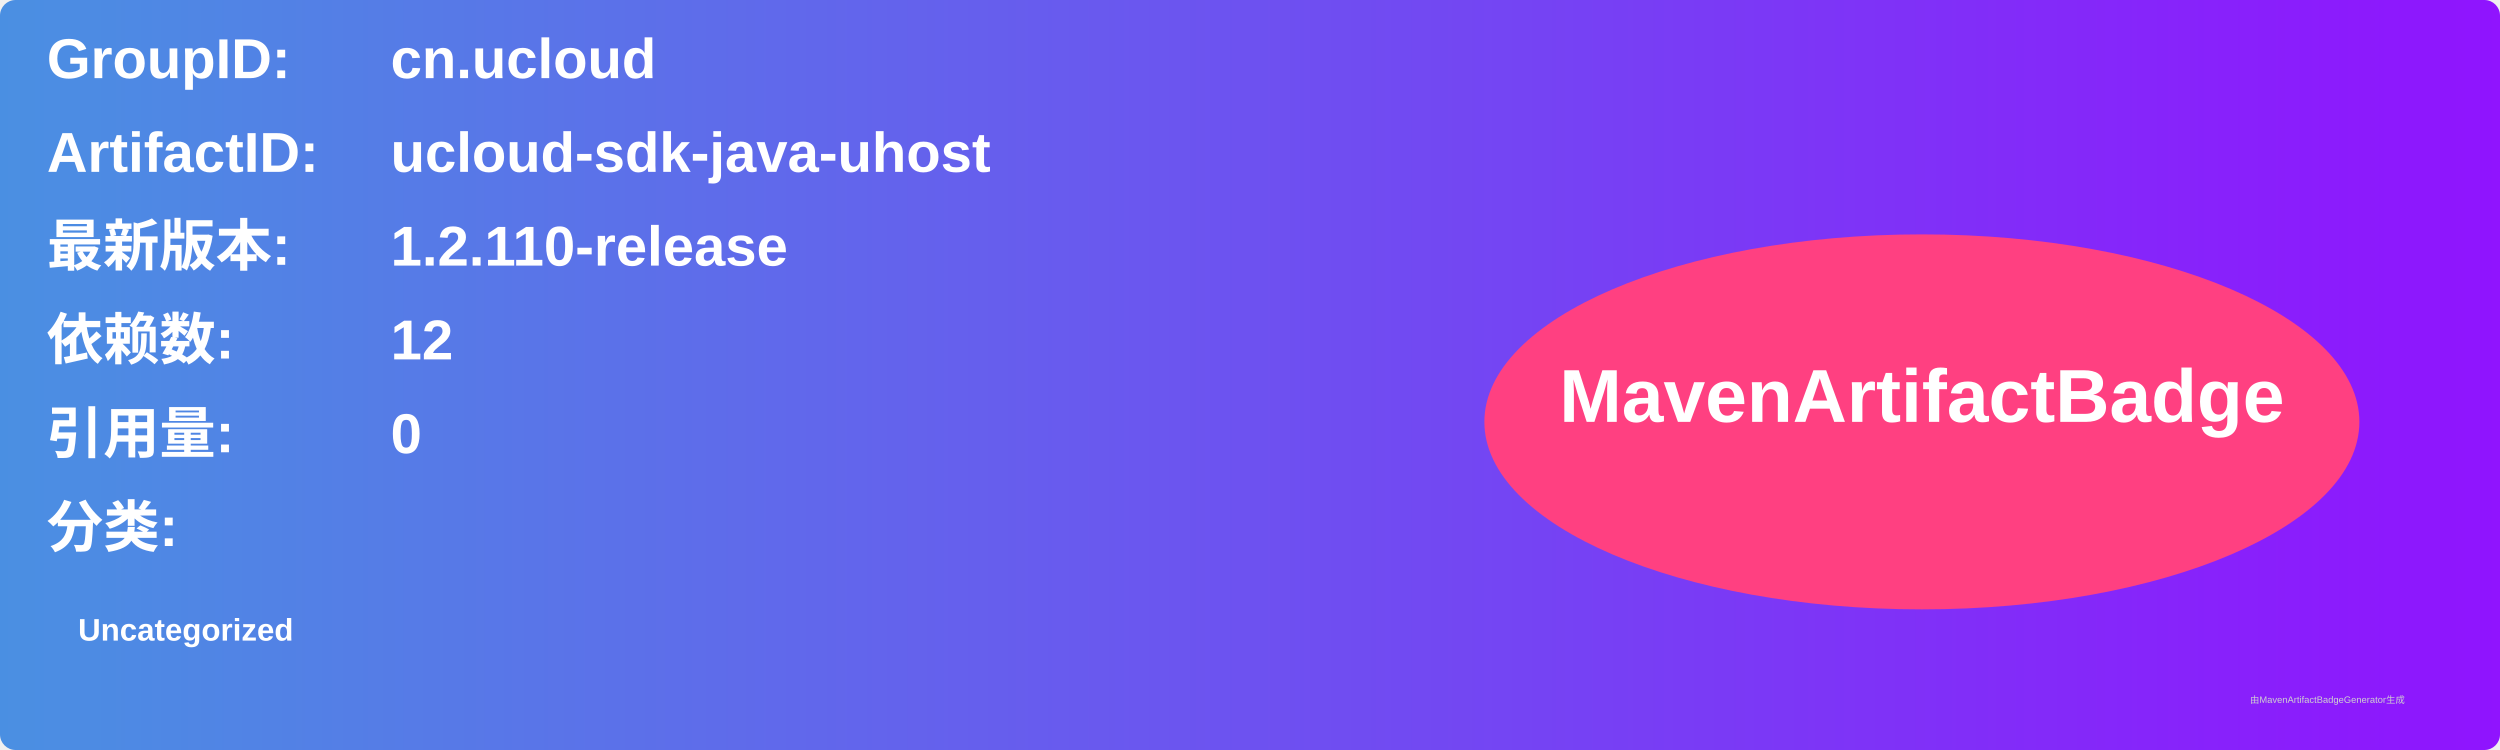
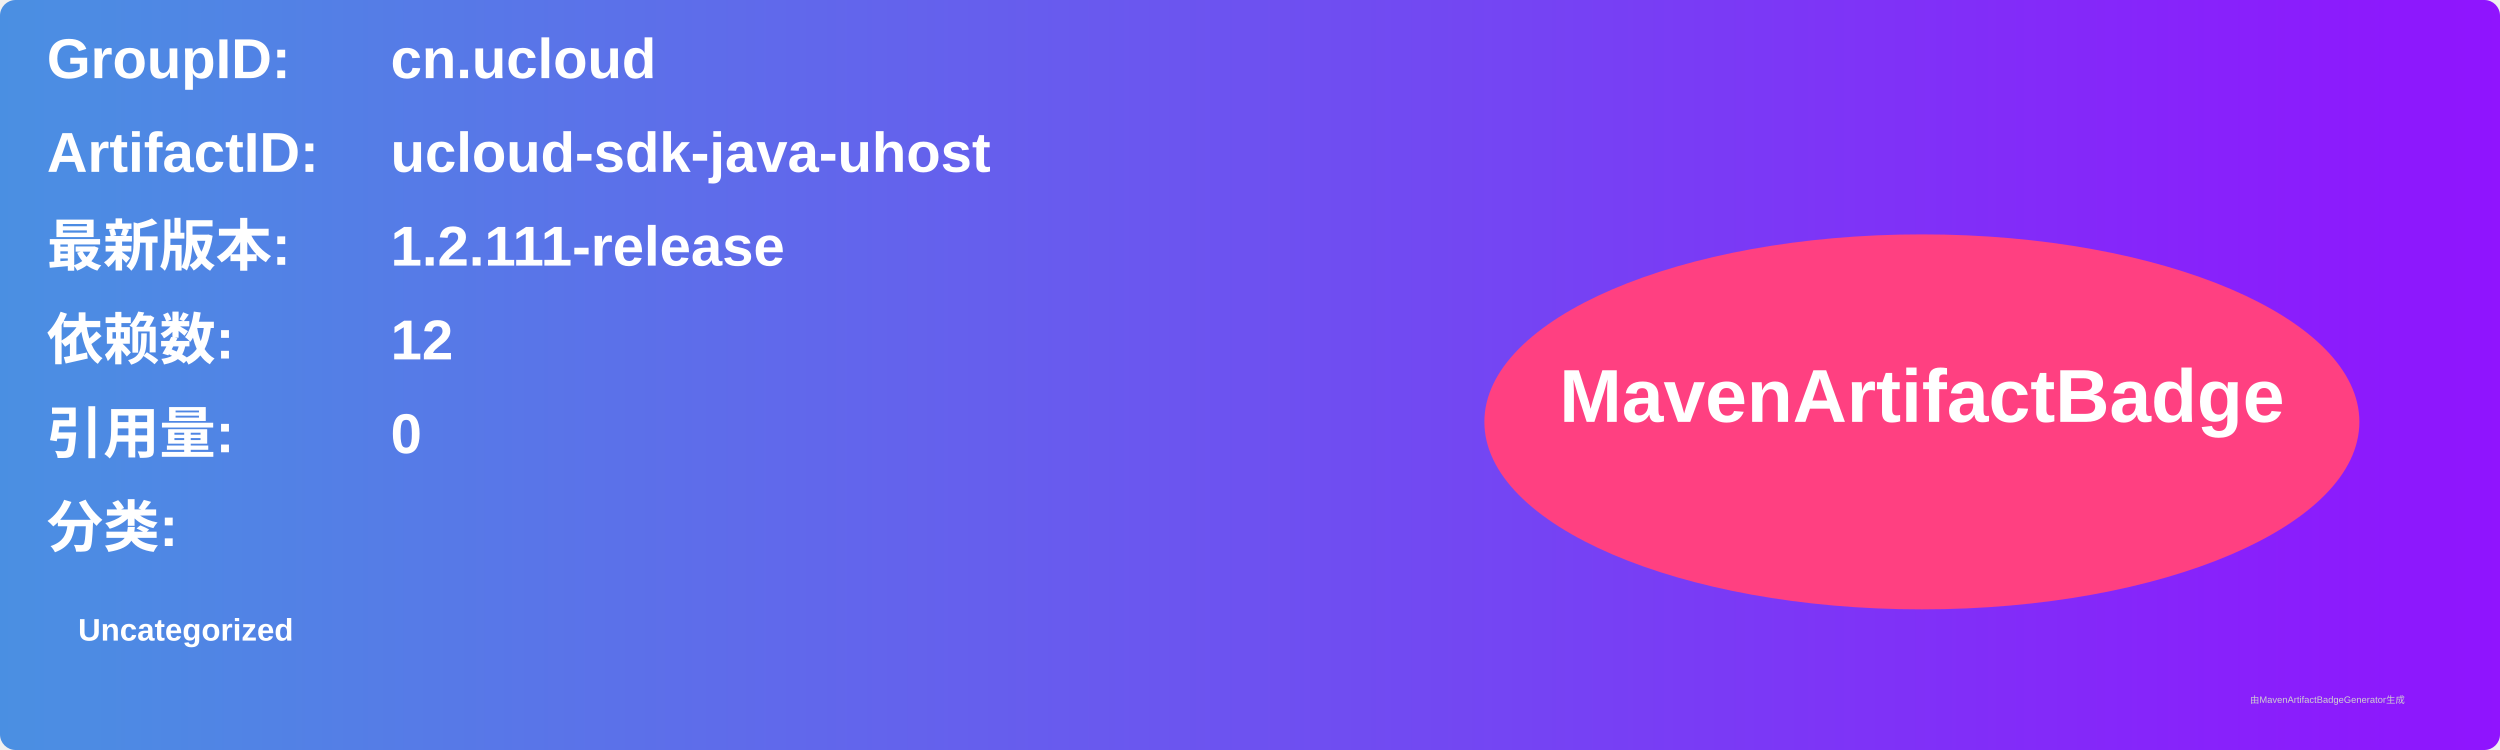
<svg xmlns="http://www.w3.org/2000/svg" width="800" height="240" viewBox="0 0 800 240">
  <linearGradient id="grad" x1="0%" y1="0%" x2="100%" y2="0%">
    <stop offset="0%" stop-color="#4a90e2" />
    <stop offset="100%" stop-color="#9013fe" />
  </linearGradient>
  <rect width="100%" height="100%" rx="5" ry="5" fill="url(#grad)" />
  <g transform="translate(15, 15)">
    <text x="0" y="10" font-family="Arial" font-size="18" fill="white" font-weight="bold" width="260">GroupID:</text>
    <text x="110" y="10" font-family="Arial" font-size="18" fill="white" font-weight="bold" width="460">cn.ucloud</text>
    <text x="0" y="40" font-family="Arial" font-size="18" fill="white" font-weight="bold" width="260">ArtifactID:</text>
    <text x="110" y="40" font-family="Arial" font-size="18" fill="white" font-weight="bold" width="460">ucloud-sdk-java-uhost</text>
    <text x="0" y="70" font-family="Arial" font-size="18" fill="white" font-weight="bold">最新版本:</text>
    <text x="110" y="70" font-family="Arial" font-size="18" fill="white" font-weight="bold">
-       <tspan font-weight="bold">1.2.110-release</tspan>
+       <tspan font-weight="bold">1.2.111-release</tspan>
    </text>
    <text x="0" y="100" font-family="Arial" font-size="18" fill="white" font-weight="bold">依赖数: </text>
    <text x="110" y="100" font-family="Arial" font-size="18" fill="white">
      <tspan font-weight="bold">12</tspan>
    </text>
    <text x="0" y="130" font-family="Arial" font-size="18" fill="white" font-weight="bold">引用量: </text>
    <text x="110" y="130" font-family="Arial" font-size="18" fill="white">
      <tspan font-weight="bold">0</tspan>
    </text>
    <text x="0" y="160" font-family="Arial" font-size="18" fill="white" font-weight="bold">分类:</text>
    <text x="10" y="190" font-family="Arial" font-size="10" fill="white">
      <tspan font-weight="bold">Uncategorized</tspan>
    </text>
    <ellipse cx="600" cy="120" rx="140" ry="60" fill="#ff4081" />
    <text x="600" y="120" text-anchor="middle" font-family="Arial" font-size="24" fill="white" font-weight="bold">MavenArtifactBadge</text>
  </g>
  <text x="720" y="225" font-family="Arial" font-size="3" fill="#d0d0d0">由MavenArtifactBadgeGenerator生成</text>
</svg>
